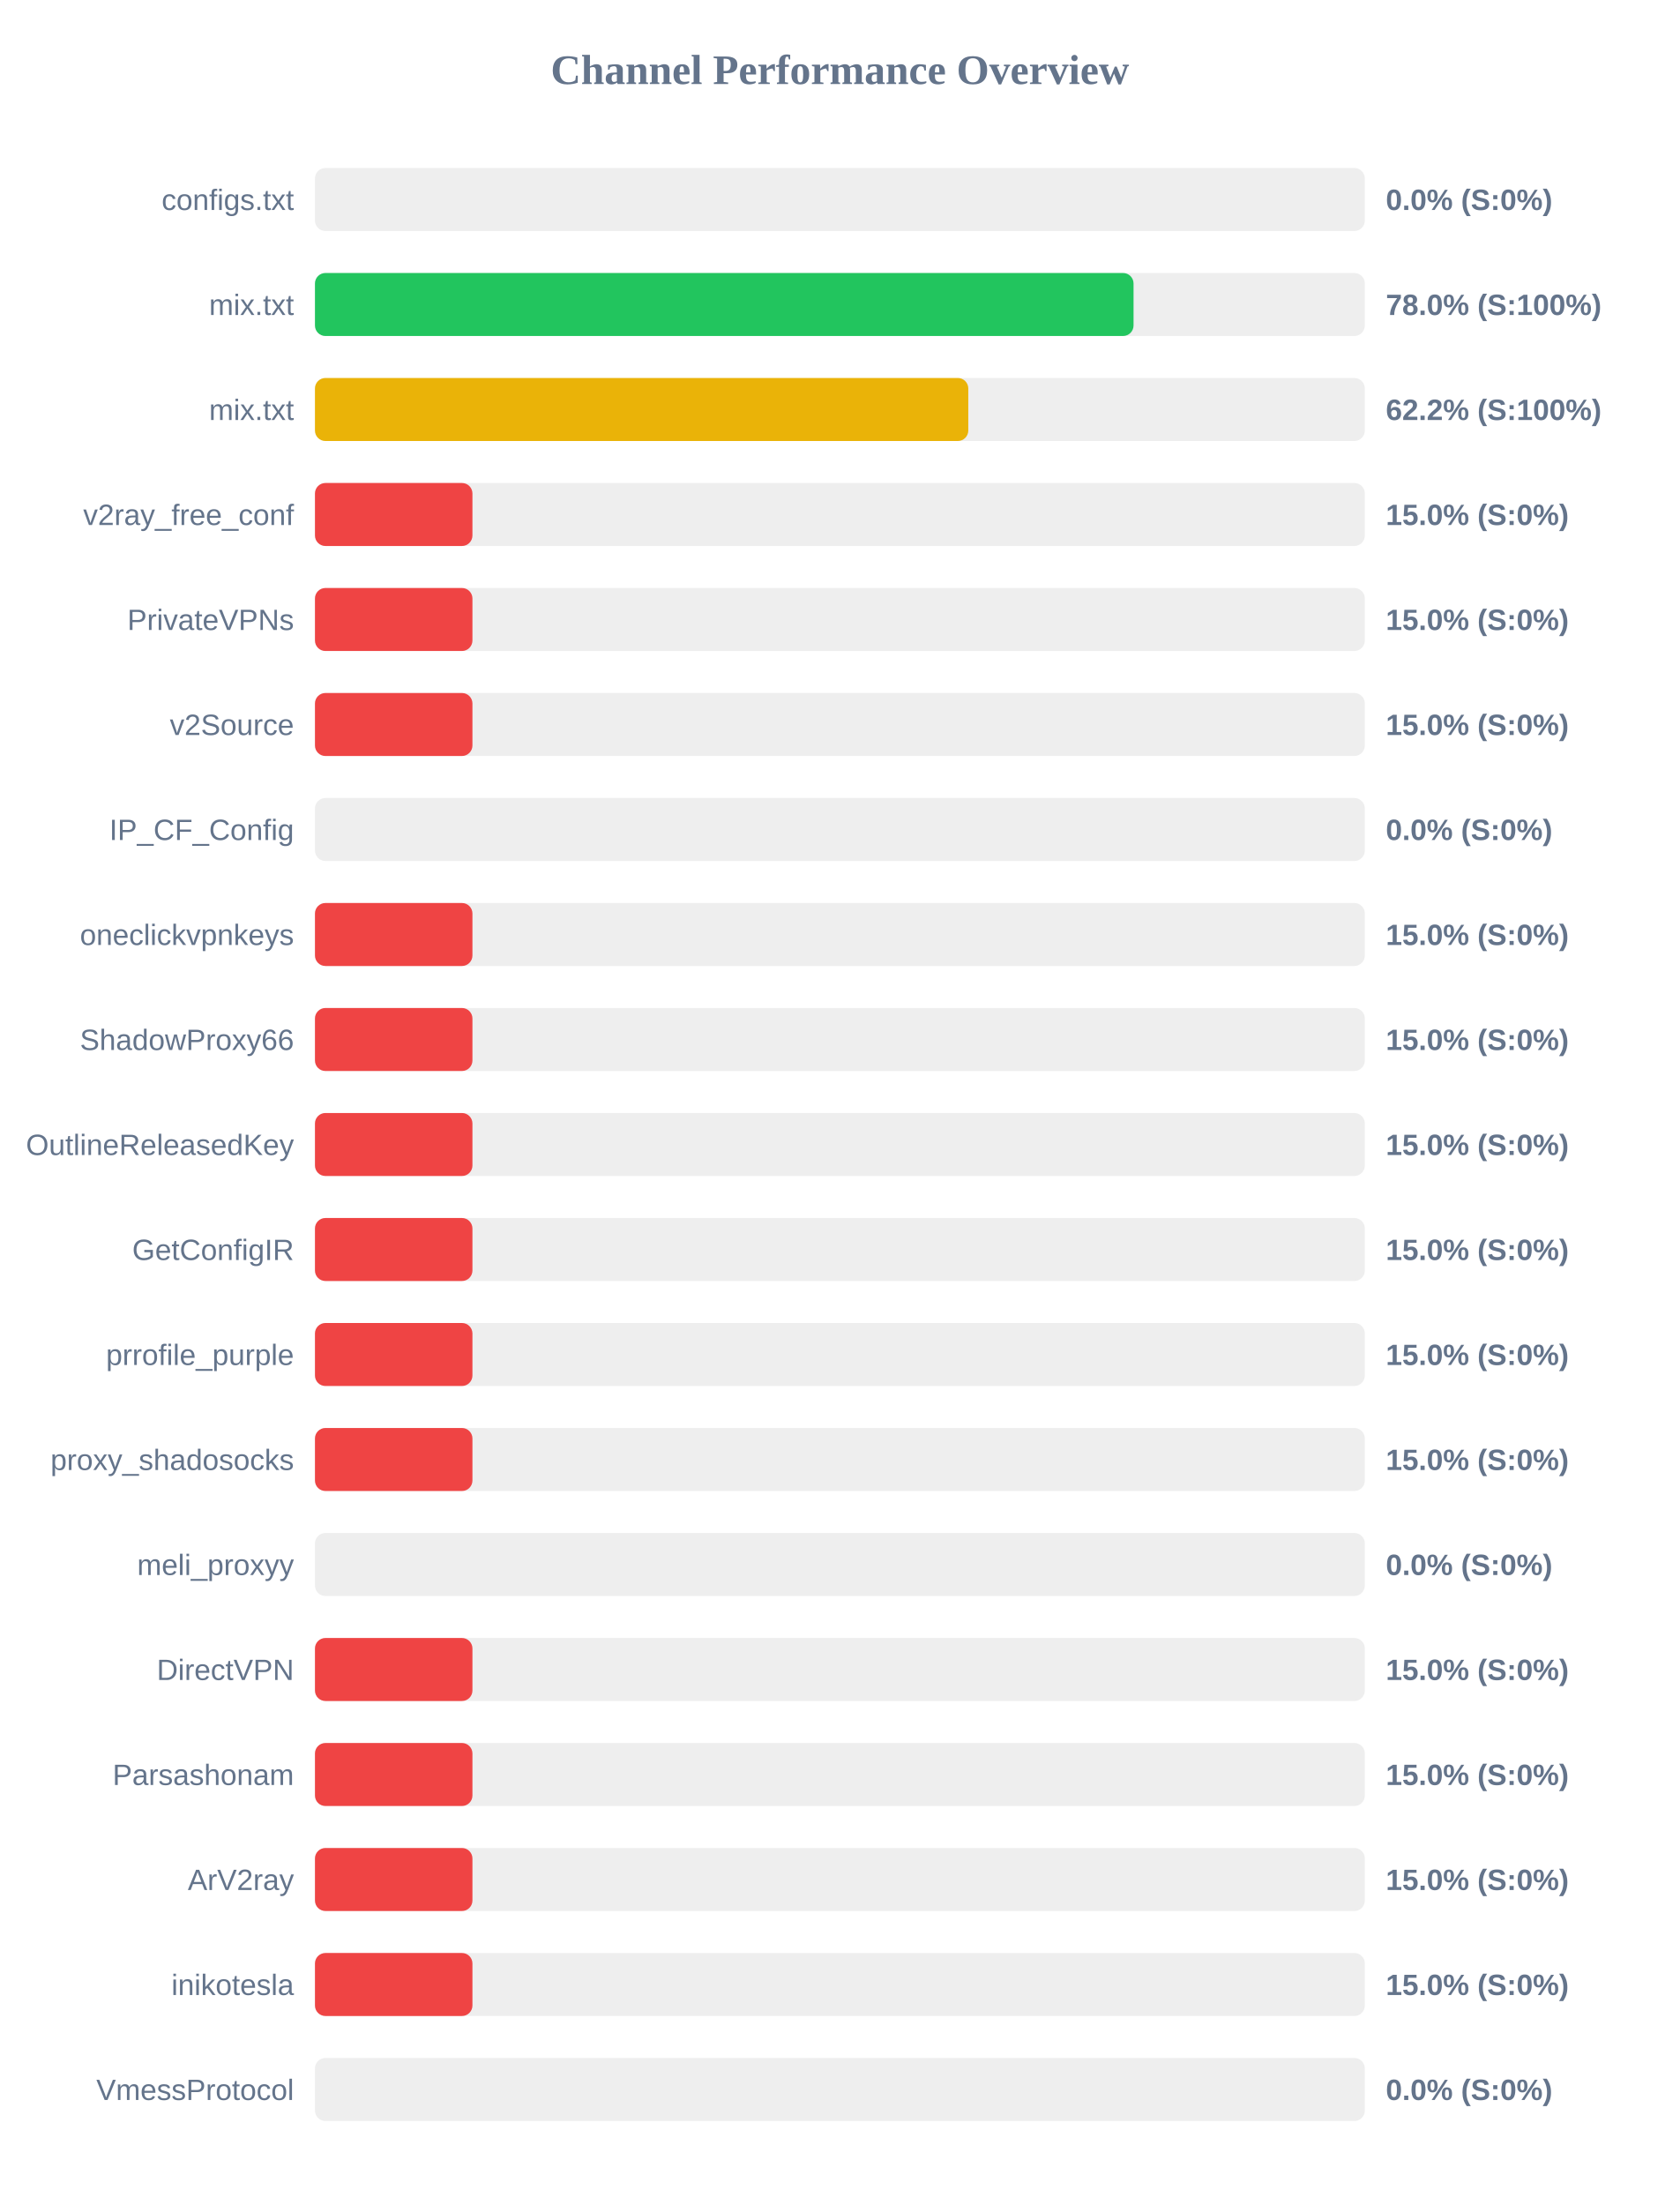
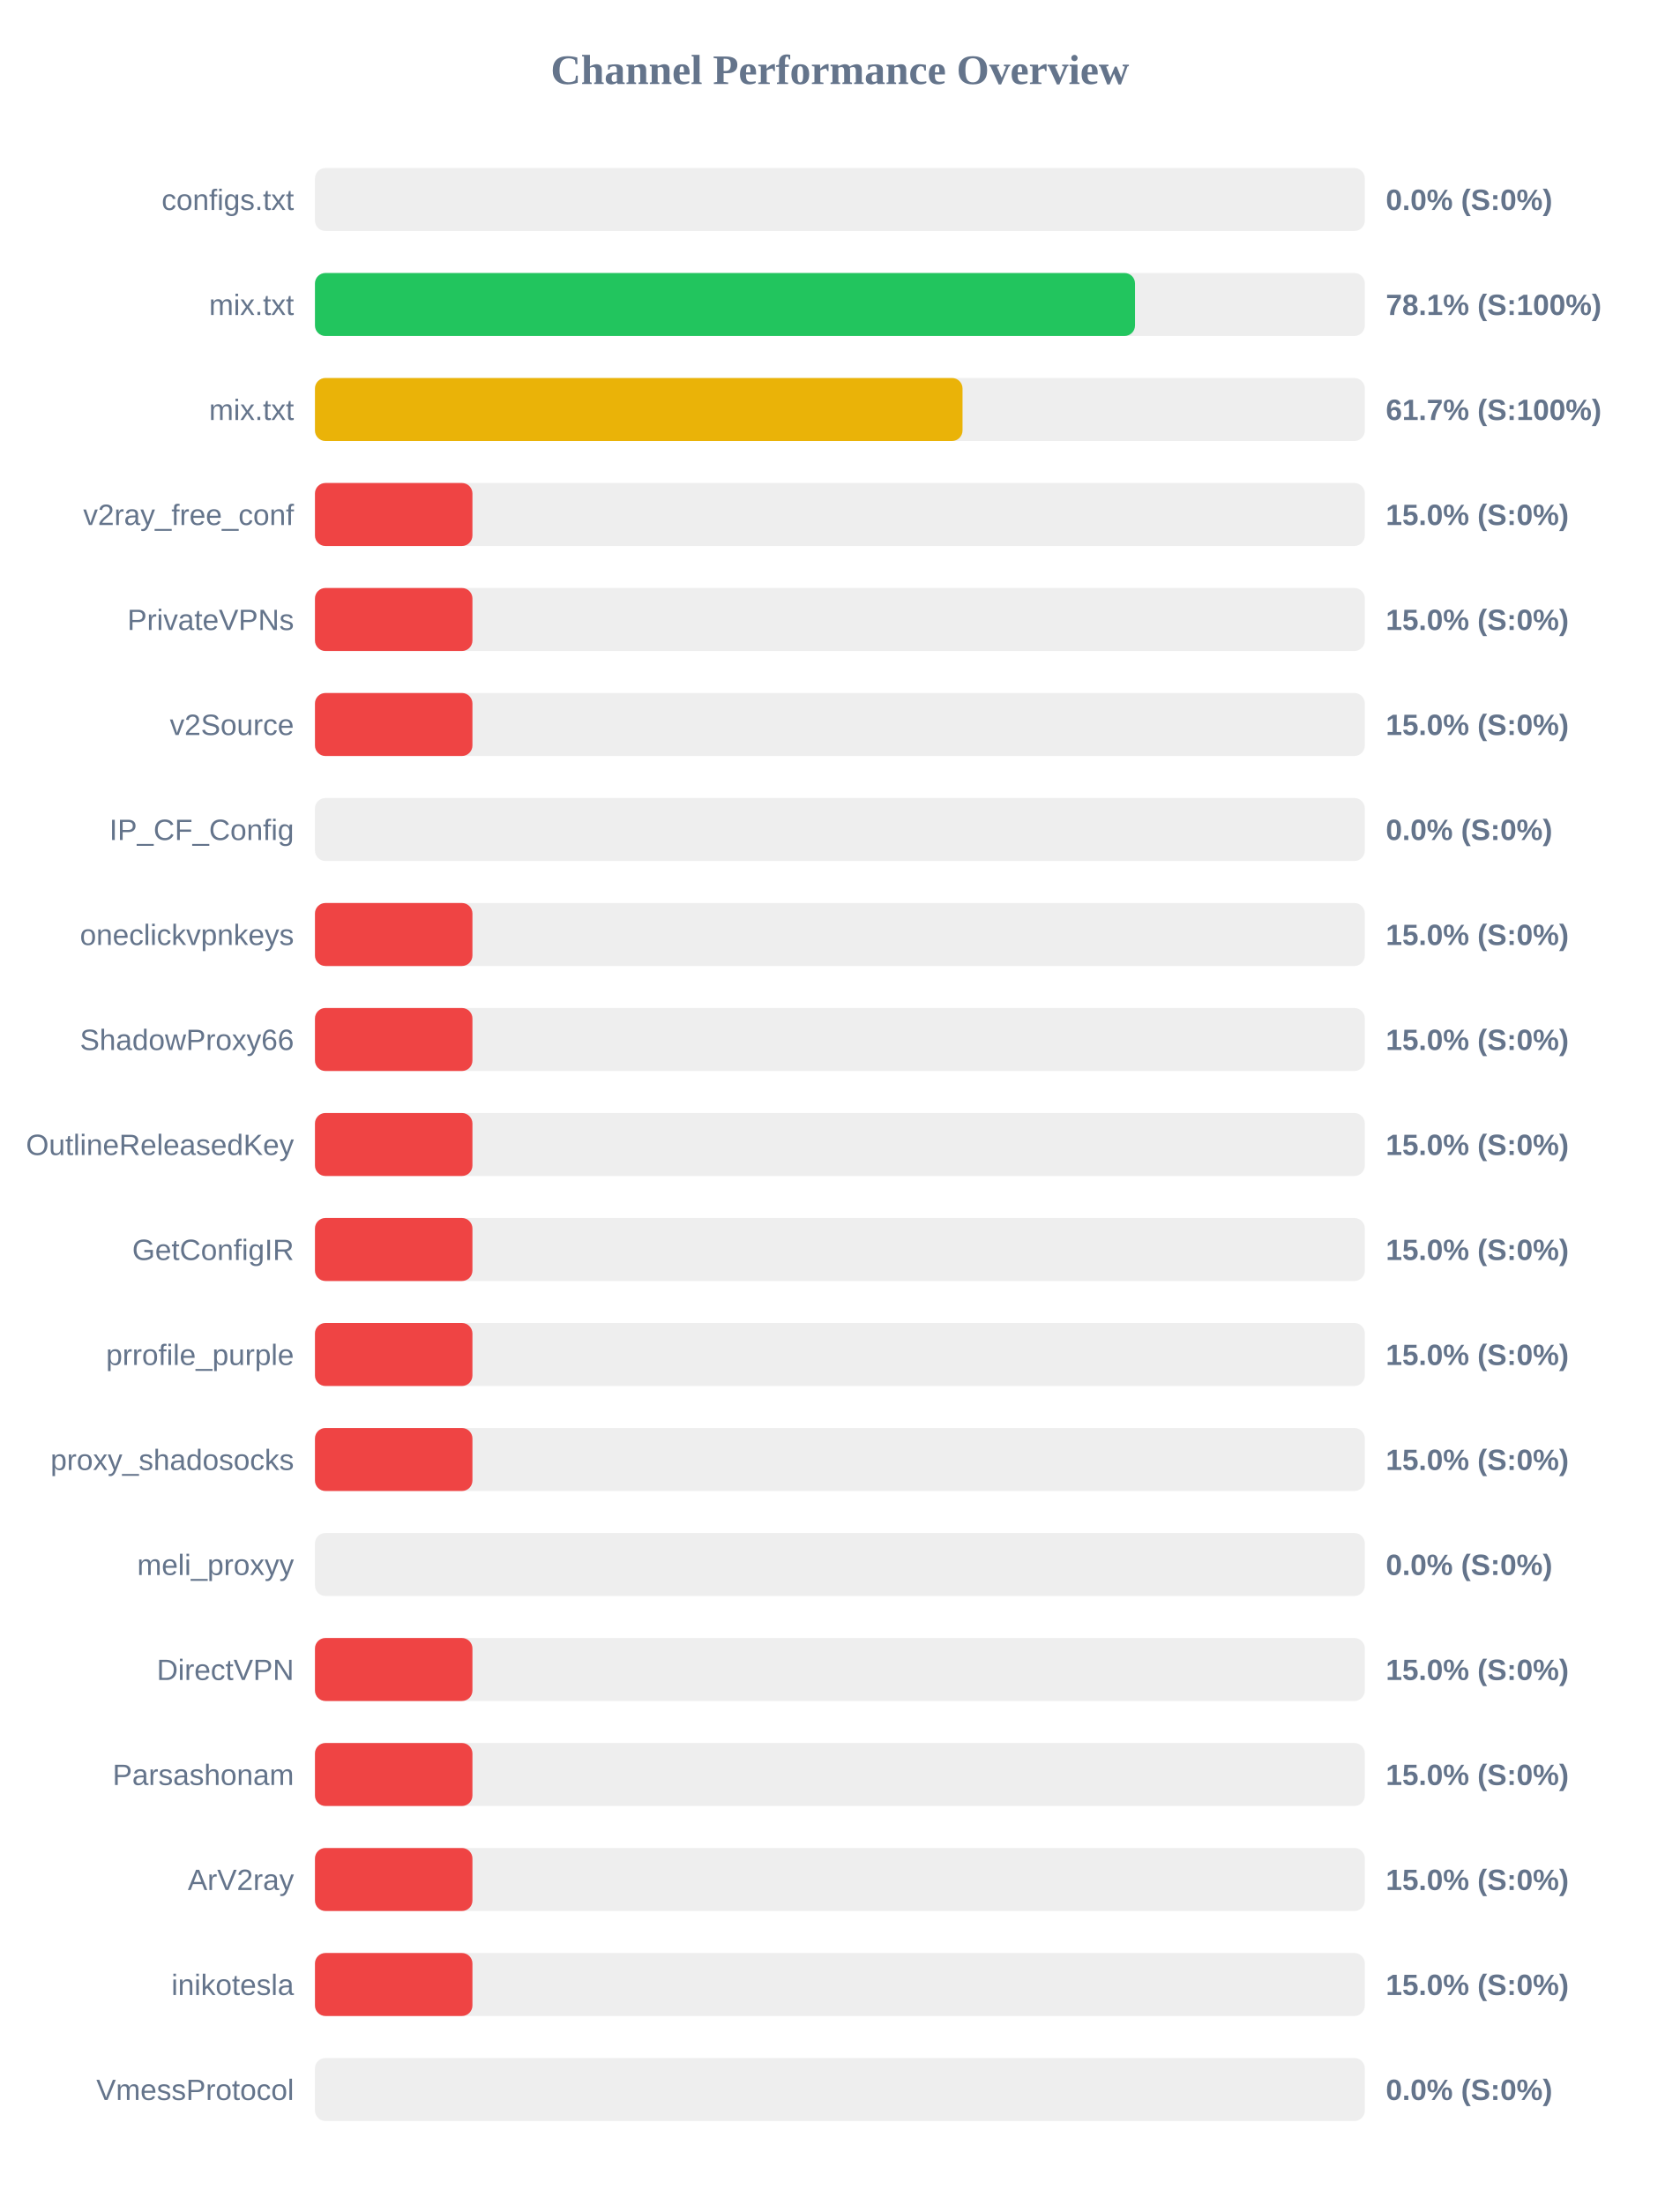
<svg xmlns="http://www.w3.org/2000/svg" width="800" height="1050" version="1.1">
  <style>
        .row { font: 14px Arial; fill: #64748b; }
        .score { font: bold 14px Arial; fill: #64748b; }
    </style>
  <text x="400" y="40" text-anchor="middle" font-size="20px" font-weight="bold" fill="#64748b">Channel Performance Overview</text>
  <rect x="150" y="80" width="500" height="30" fill="#eee" rx="5" />
  <rect x="150" y="80" width="0.0" height="30" fill="#ef4444" rx="5" />
  <text x="140" y="100" text-anchor="end" class="row">configs.txt</text>
  <text x="660" y="100" text-anchor="start" class="score">0.0% (S:0%)</text>
  <rect x="150" y="130" width="500" height="30" fill="#eee" rx="5" />
-   <rect x="150" y="130" width="389.85" height="30" fill="#22c55e" rx="5" />
+   <rect x="150" y="130" width="390.55" height="30" fill="#22c55e" rx="5" />
  <text x="140" y="150" text-anchor="end" class="row">mix.txt</text>
-   <text x="660" y="150" text-anchor="start" class="score">78.0% (S:100%)</text>
+   <text x="660" y="150" text-anchor="start" class="score">78.1% (S:100%)</text>
  <rect x="150" y="180" width="500" height="30" fill="#eee" rx="5" />
-   <rect x="150" y="180" width="311.15" height="30" fill="#eab308" rx="5" />
+   <rect x="150" y="180" width="308.4" height="30" fill="#eab308" rx="5" />
  <text x="140" y="200" text-anchor="end" class="row">mix.txt</text>
-   <text x="660" y="200" text-anchor="start" class="score">62.2% (S:100%)</text>
+   <text x="660" y="200" text-anchor="start" class="score">61.7% (S:100%)</text>
  <rect x="150" y="230" width="500" height="30" fill="#eee" rx="5" />
  <rect x="150" y="230" width="75.0" height="30" fill="#ef4444" rx="5" />
  <text x="140" y="250" text-anchor="end" class="row">v2ray_free_conf</text>
  <text x="660" y="250" text-anchor="start" class="score">15.0% (S:0%)</text>
  <rect x="150" y="280" width="500" height="30" fill="#eee" rx="5" />
  <rect x="150" y="280" width="75.0" height="30" fill="#ef4444" rx="5" />
  <text x="140" y="300" text-anchor="end" class="row">PrivateVPNs</text>
  <text x="660" y="300" text-anchor="start" class="score">15.0% (S:0%)</text>
  <rect x="150" y="330" width="500" height="30" fill="#eee" rx="5" />
  <rect x="150" y="330" width="75.0" height="30" fill="#ef4444" rx="5" />
  <text x="140" y="350" text-anchor="end" class="row">v2Source</text>
  <text x="660" y="350" text-anchor="start" class="score">15.0% (S:0%)</text>
  <rect x="150" y="380" width="500" height="30" fill="#eee" rx="5" />
  <rect x="150" y="380" width="0.0" height="30" fill="#ef4444" rx="5" />
  <text x="140" y="400" text-anchor="end" class="row">IP_CF_Config</text>
  <text x="660" y="400" text-anchor="start" class="score">0.0% (S:0%)</text>
  <rect x="150" y="430" width="500" height="30" fill="#eee" rx="5" />
  <rect x="150" y="430" width="75.0" height="30" fill="#ef4444" rx="5" />
  <text x="140" y="450" text-anchor="end" class="row">oneclickvpnkeys</text>
  <text x="660" y="450" text-anchor="start" class="score">15.0% (S:0%)</text>
  <rect x="150" y="480" width="500" height="30" fill="#eee" rx="5" />
  <rect x="150" y="480" width="75.0" height="30" fill="#ef4444" rx="5" />
  <text x="140" y="500" text-anchor="end" class="row">ShadowProxy66</text>
  <text x="660" y="500" text-anchor="start" class="score">15.0% (S:0%)</text>
  <rect x="150" y="530" width="500" height="30" fill="#eee" rx="5" />
  <rect x="150" y="530" width="75.0" height="30" fill="#ef4444" rx="5" />
  <text x="140" y="550" text-anchor="end" class="row">OutlineReleasedKey</text>
  <text x="660" y="550" text-anchor="start" class="score">15.0% (S:0%)</text>
  <rect x="150" y="580" width="500" height="30" fill="#eee" rx="5" />
  <rect x="150" y="580" width="75.0" height="30" fill="#ef4444" rx="5" />
  <text x="140" y="600" text-anchor="end" class="row">GetConfigIR</text>
  <text x="660" y="600" text-anchor="start" class="score">15.0% (S:0%)</text>
  <rect x="150" y="630" width="500" height="30" fill="#eee" rx="5" />
  <rect x="150" y="630" width="75.0" height="30" fill="#ef4444" rx="5" />
  <text x="140" y="650" text-anchor="end" class="row">prrofile_purple</text>
  <text x="660" y="650" text-anchor="start" class="score">15.0% (S:0%)</text>
  <rect x="150" y="680" width="500" height="30" fill="#eee" rx="5" />
  <rect x="150" y="680" width="75.0" height="30" fill="#ef4444" rx="5" />
  <text x="140" y="700" text-anchor="end" class="row">proxy_shadosocks</text>
  <text x="660" y="700" text-anchor="start" class="score">15.0% (S:0%)</text>
  <rect x="150" y="730" width="500" height="30" fill="#eee" rx="5" />
  <rect x="150" y="730" width="0.0" height="30" fill="#ef4444" rx="5" />
  <text x="140" y="750" text-anchor="end" class="row">meli_proxyy</text>
  <text x="660" y="750" text-anchor="start" class="score">0.0% (S:0%)</text>
  <rect x="150" y="780" width="500" height="30" fill="#eee" rx="5" />
  <rect x="150" y="780" width="75.0" height="30" fill="#ef4444" rx="5" />
  <text x="140" y="800" text-anchor="end" class="row">DirectVPN</text>
  <text x="660" y="800" text-anchor="start" class="score">15.0% (S:0%)</text>
  <rect x="150" y="830" width="500" height="30" fill="#eee" rx="5" />
  <rect x="150" y="830" width="75.0" height="30" fill="#ef4444" rx="5" />
  <text x="140" y="850" text-anchor="end" class="row">Parsashonam</text>
  <text x="660" y="850" text-anchor="start" class="score">15.0% (S:0%)</text>
  <rect x="150" y="880" width="500" height="30" fill="#eee" rx="5" />
  <rect x="150" y="880" width="75.0" height="30" fill="#ef4444" rx="5" />
  <text x="140" y="900" text-anchor="end" class="row">ArV2ray</text>
  <text x="660" y="900" text-anchor="start" class="score">15.0% (S:0%)</text>
  <rect x="150" y="930" width="500" height="30" fill="#eee" rx="5" />
  <rect x="150" y="930" width="75.0" height="30" fill="#ef4444" rx="5" />
  <text x="140" y="950" text-anchor="end" class="row">inikotesla</text>
  <text x="660" y="950" text-anchor="start" class="score">15.0% (S:0%)</text>
  <rect x="150" y="980" width="500" height="30" fill="#eee" rx="5" />
  <rect x="150" y="980" width="0.0" height="30" fill="#ef4444" rx="5" />
  <text x="140" y="1000" text-anchor="end" class="row">VmessProtocol</text>
  <text x="660" y="1000" text-anchor="start" class="score">0.0% (S:0%)</text>
</svg>
